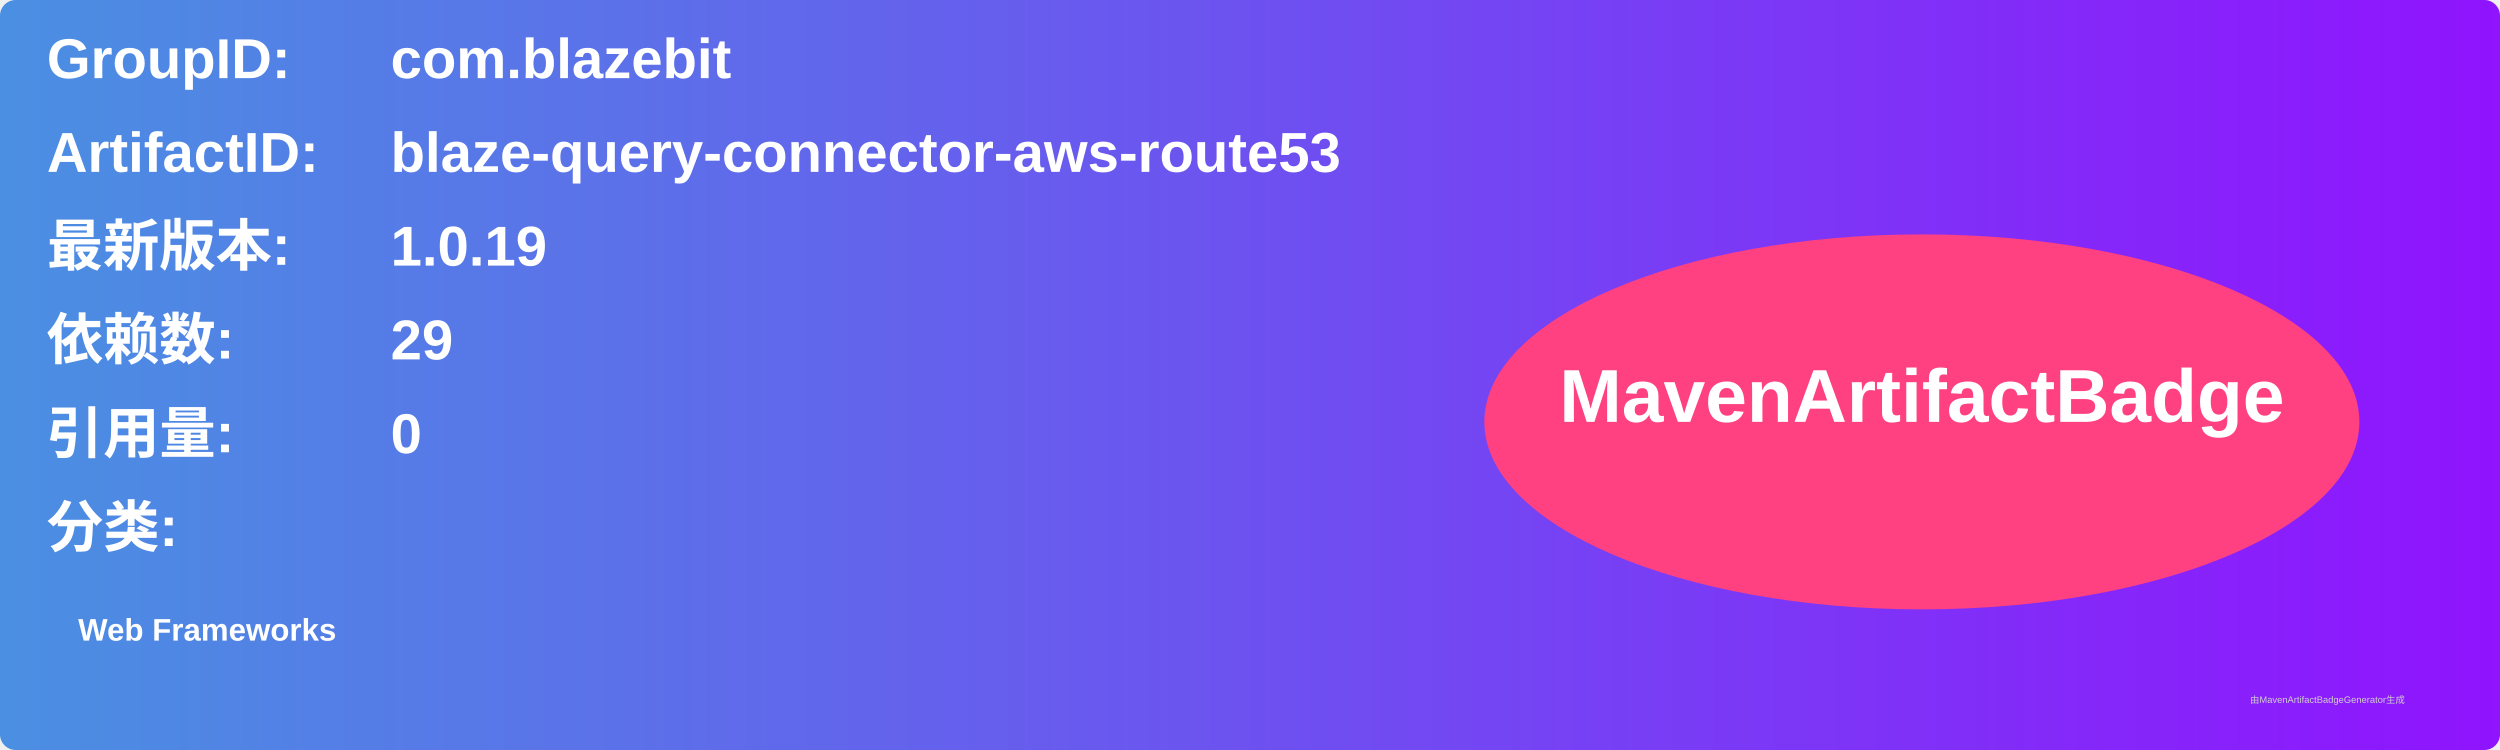
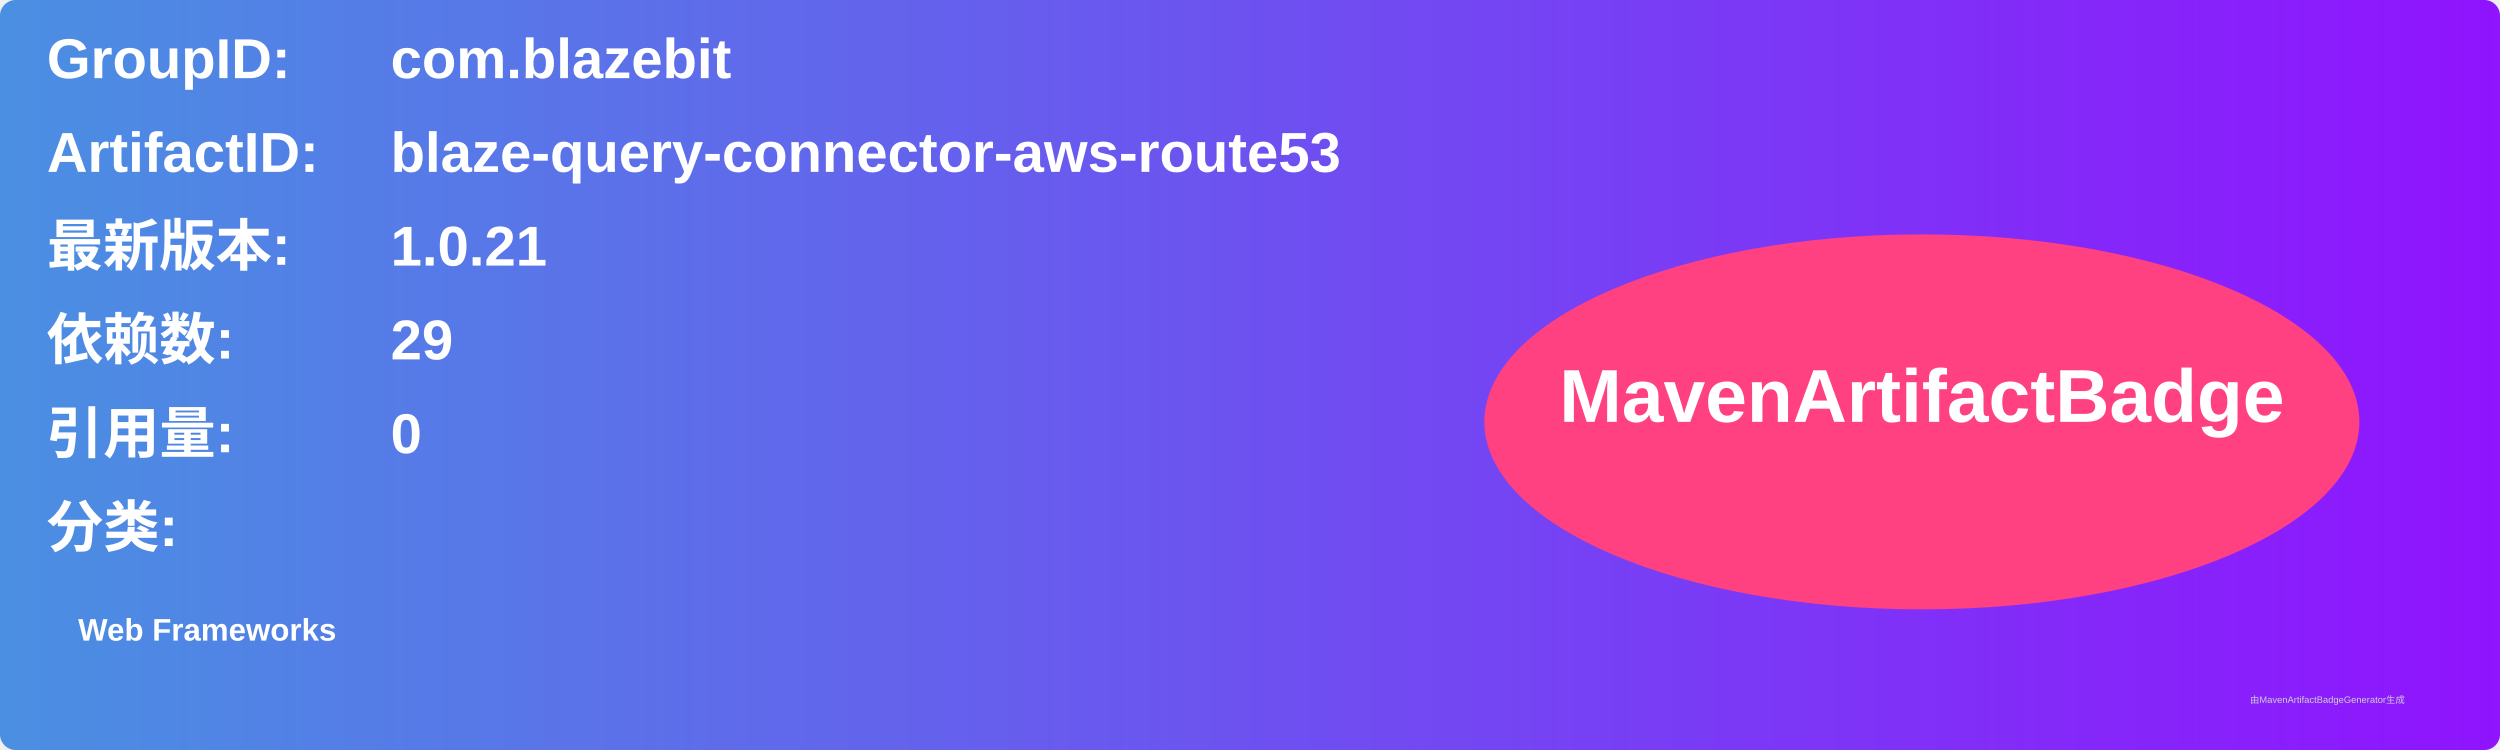
<svg xmlns="http://www.w3.org/2000/svg" width="800" height="240" viewBox="0 0 800 240">
  <linearGradient id="grad" x1="0%" y1="0%" x2="100%" y2="0%">
    <stop offset="0%" stop-color="#4a90e2" />
    <stop offset="100%" stop-color="#9013fe" />
  </linearGradient>
  <rect width="100%" height="100%" rx="5" ry="5" fill="url(#grad)" />
  <g transform="translate(15, 15)">
    <text x="0" y="10" font-family="Arial" font-size="18" fill="white" font-weight="bold" width="260">GroupID:</text>
    <text x="110" y="10" font-family="Arial" font-size="18" fill="white" font-weight="bold" width="460">com.blazebit</text>
    <text x="0" y="40" font-family="Arial" font-size="18" fill="white" font-weight="bold" width="260">ArtifactID:</text>
    <text x="110" y="40" font-family="Arial" font-size="18" fill="white" font-weight="bold" width="460">blaze-query-connector-aws-route53</text>
    <text x="0" y="70" font-family="Arial" font-size="18" fill="white" font-weight="bold">最新版本:</text>
    <text x="110" y="70" font-family="Arial" font-size="18" fill="white" font-weight="bold">
-       <tspan font-weight="bold">1.0.19</tspan>
+       <tspan font-weight="bold">1.0.21</tspan>
    </text>
    <text x="0" y="100" font-family="Arial" font-size="18" fill="white" font-weight="bold">依赖数: </text>
    <text x="110" y="100" font-family="Arial" font-size="18" fill="white">
      <tspan font-weight="bold">29</tspan>
    </text>
    <text x="0" y="130" font-family="Arial" font-size="18" fill="white" font-weight="bold">引用量: </text>
    <text x="110" y="130" font-family="Arial" font-size="18" fill="white">
      <tspan font-weight="bold">0</tspan>
    </text>
    <text x="0" y="160" font-family="Arial" font-size="18" fill="white" font-weight="bold">分类:</text>
    <text x="10" y="190" font-family="Arial" font-size="10" fill="white">
      <tspan font-weight="bold">Web Frameworks</tspan>
    </text>
    <ellipse cx="600" cy="120" rx="140" ry="60" fill="#ff4081" />
    <text x="600" y="120" text-anchor="middle" font-family="Arial" font-size="24" fill="white" font-weight="bold">MavenArtifactBadge</text>
  </g>
  <text x="720" y="225" font-family="Arial" font-size="3" fill="#d0d0d0">由MavenArtifactBadgeGenerator生成</text>
</svg>
